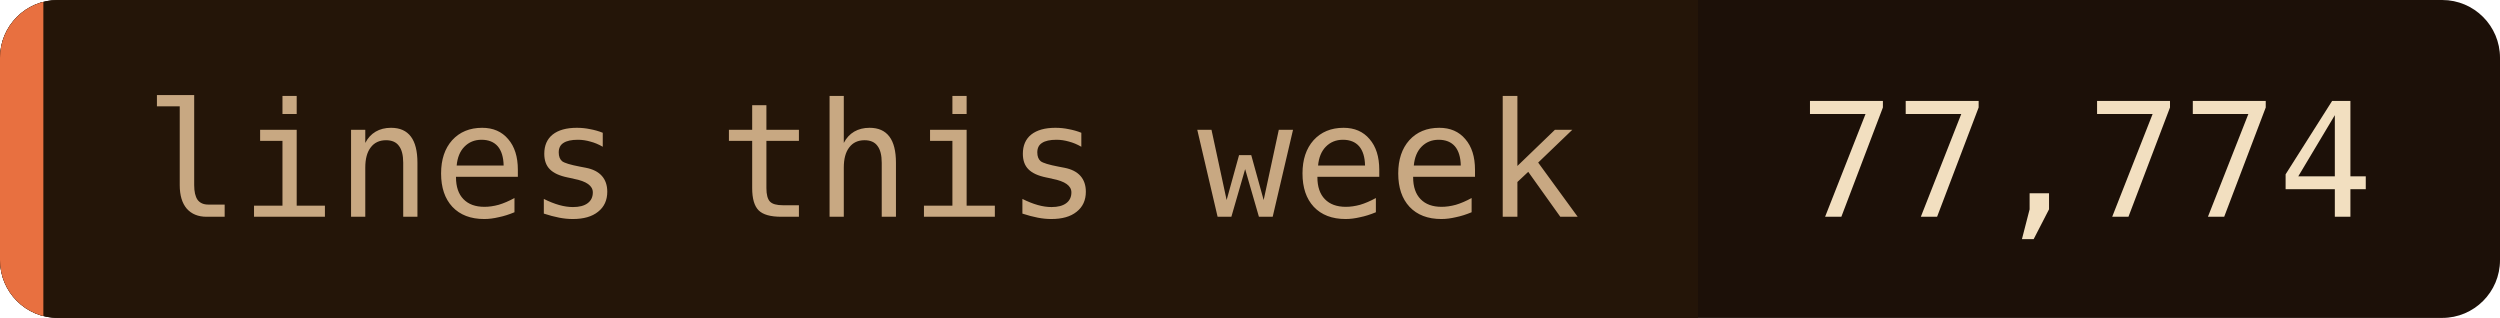
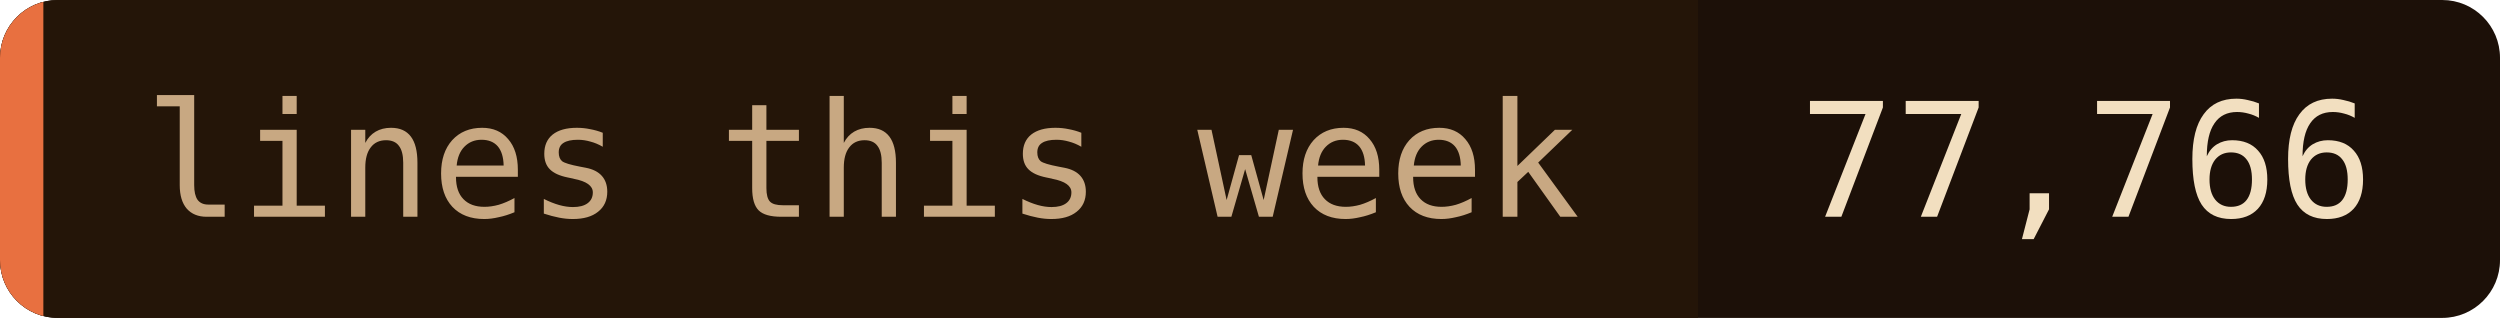
- <svg xmlns="http://www.w3.org/2000/svg" width="173" height="22" role="img" aria-label="lines this week: 77,774">
+ <svg xmlns="http://www.w3.org/2000/svg" width="173" height="22" role="img" aria-label="lines this week: 77,766">
  <clipPath id="c">
    <rect width="173" height="22" rx="4" />
  </clipPath>
  <g clip-path="url(#c)">
    <rect width="173" height="22" fill="#1c1008" />
    <rect width="117.5" height="22" fill="#241508" />
    <rect width="3" height="22" fill="#e87040" />
  </g>
  <g font-family="'JetBrains Mono', 'Fira Code', ui-monospace, SFMono-Regular, Menlo, monospace" font-size="11">
    <text x="10" y="15" fill="#c8a882">lines this week</text>
-     <text x="124.5" y="15" fill="#f2dfc0">77,774</text>
+     <text x="124.5" y="15" fill="#f2dfc0">77,766</text>
  </g>
</svg>
